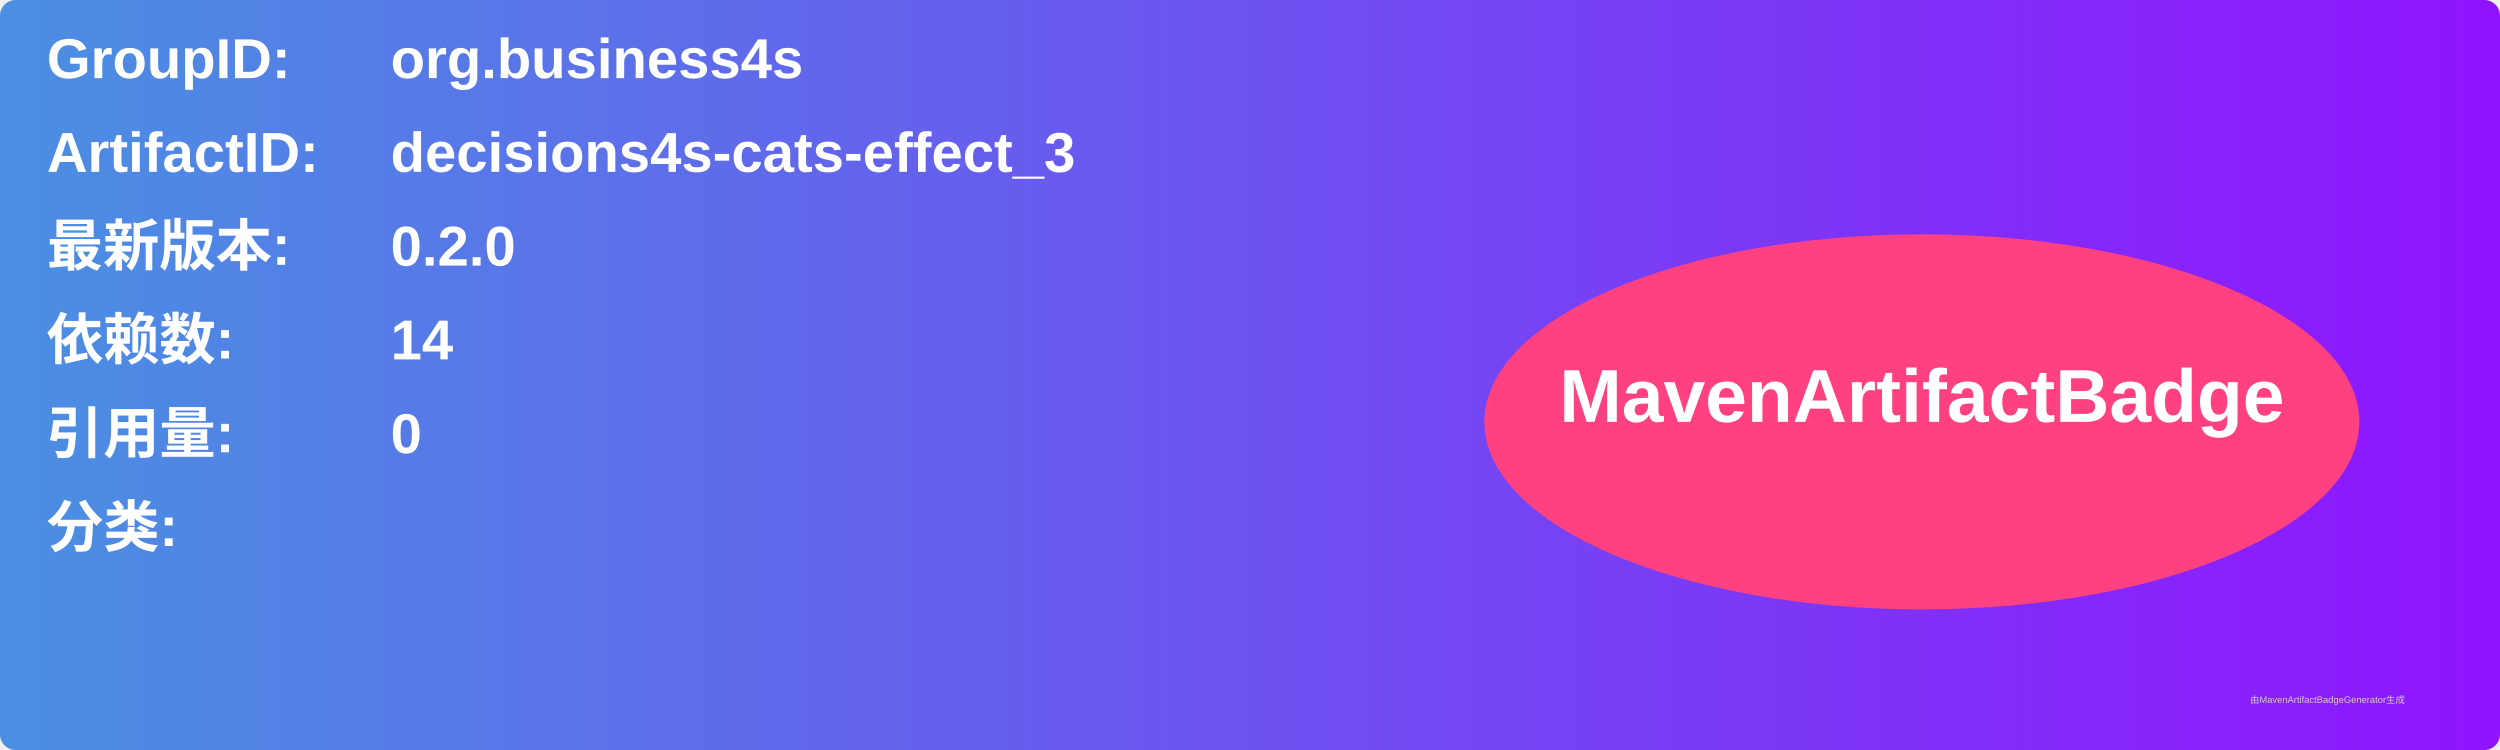
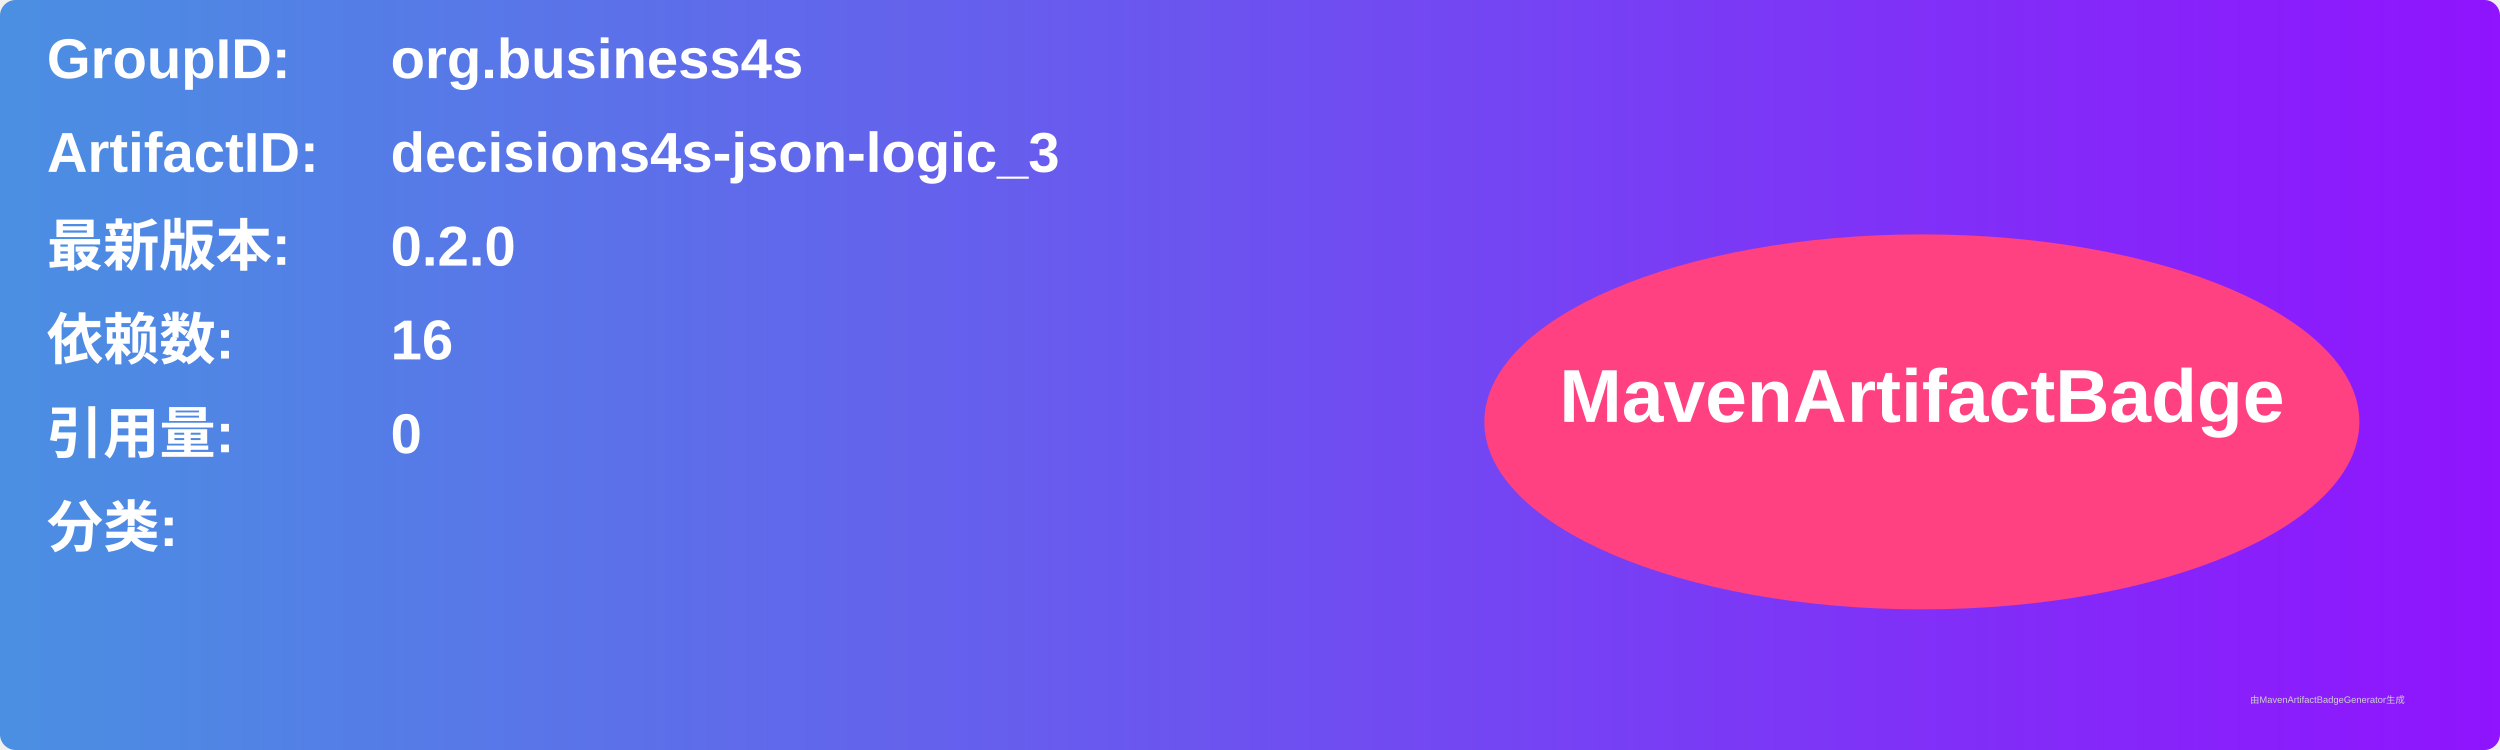
<svg xmlns="http://www.w3.org/2000/svg" width="800" height="240" viewBox="0 0 800 240">
  <linearGradient id="grad" x1="0%" y1="0%" x2="100%" y2="0%">
    <stop offset="0%" stop-color="#4a90e2" />
    <stop offset="100%" stop-color="#9013fe" />
  </linearGradient>
  <rect width="100%" height="100%" rx="5" ry="5" fill="url(#grad)" />
  <g transform="translate(15, 15)">
    <text x="0" y="10" font-family="Arial" font-size="18" fill="white" font-weight="bold" width="260">GroupID:</text>
    <text x="110" y="10" font-family="Arial" font-size="18" fill="white" font-weight="bold" width="460">org.business4s</text>
    <text x="0" y="40" font-family="Arial" font-size="18" fill="white" font-weight="bold" width="260">ArtifactID:</text>
-     <text x="110" y="40" font-family="Arial" font-size="18" fill="white" font-weight="bold" width="460">decisions4s-cats-effect_3</text>
+     <text x="110" y="40" font-family="Arial" font-size="18" fill="white" font-weight="bold" width="460">decisions4s-json-logic_3</text>
    <text x="0" y="70" font-family="Arial" font-size="18" fill="white" font-weight="bold">最新版本:</text>
    <text x="110" y="70" font-family="Arial" font-size="18" fill="white" font-weight="bold">
      <tspan font-weight="bold">0.2.0</tspan>
    </text>
    <text x="0" y="100" font-family="Arial" font-size="18" fill="white" font-weight="bold">依赖数: </text>
    <text x="110" y="100" font-family="Arial" font-size="18" fill="white">
-       <tspan font-weight="bold">14</tspan>
+       <tspan font-weight="bold">16</tspan>
    </text>
    <text x="0" y="130" font-family="Arial" font-size="18" fill="white" font-weight="bold">引用量: </text>
    <text x="110" y="130" font-family="Arial" font-size="18" fill="white">
      <tspan font-weight="bold">0</tspan>
    </text>
    <text x="0" y="160" font-family="Arial" font-size="18" fill="white" font-weight="bold">分类:</text>
    <text x="10" y="190" font-family="Arial" font-size="10" fill="white">
      <tspan font-weight="bold" />
    </text>
    <ellipse cx="600" cy="120" rx="140" ry="60" fill="#ff4081" />
    <text x="600" y="120" text-anchor="middle" font-family="Arial" font-size="24" fill="white" font-weight="bold">MavenArtifactBadge</text>
  </g>
  <text x="720" y="225" font-family="Arial" font-size="3" fill="#d0d0d0">由MavenArtifactBadgeGenerator生成</text>
</svg>
